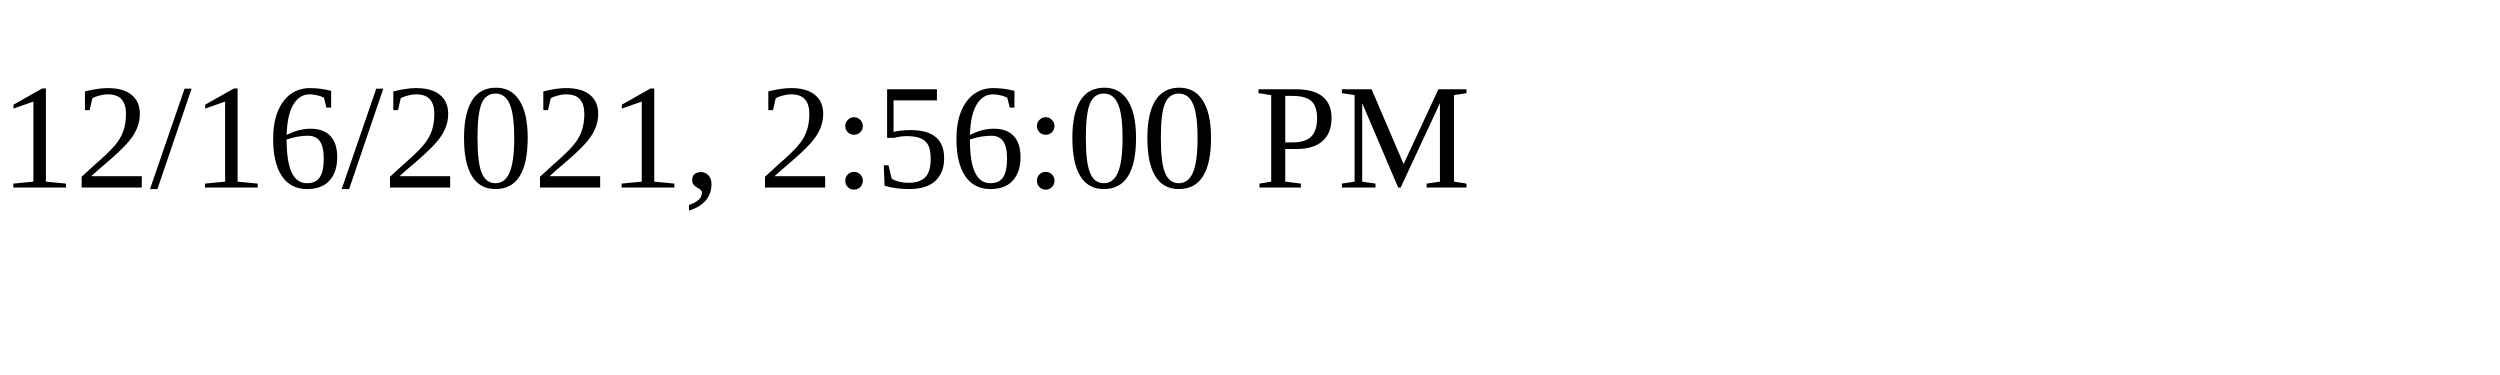
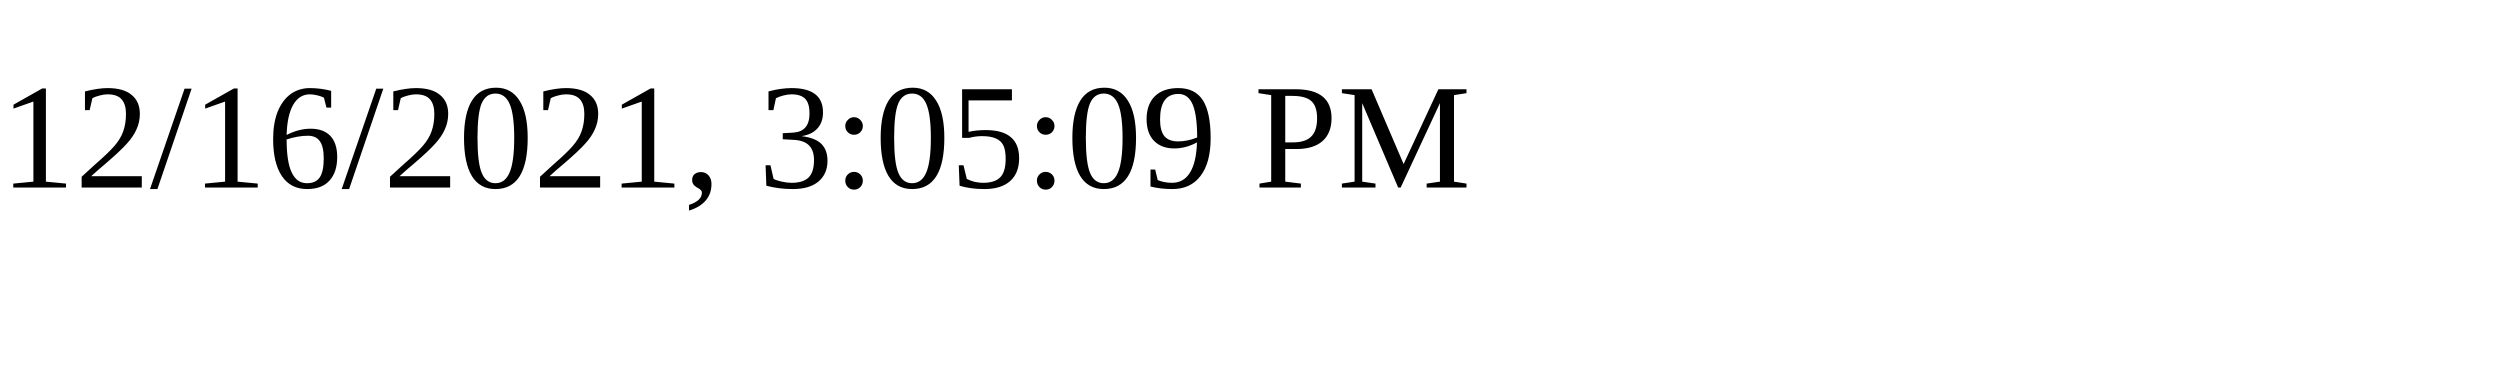
<svg xmlns="http://www.w3.org/2000/svg" height="30" width="200">
-   <text x="0" y="15">12/16/2021, 2:56:00 PM</text>
+   <text x="0" y="15">12/16/2021, 3:05:09 PM</text>
</svg>
